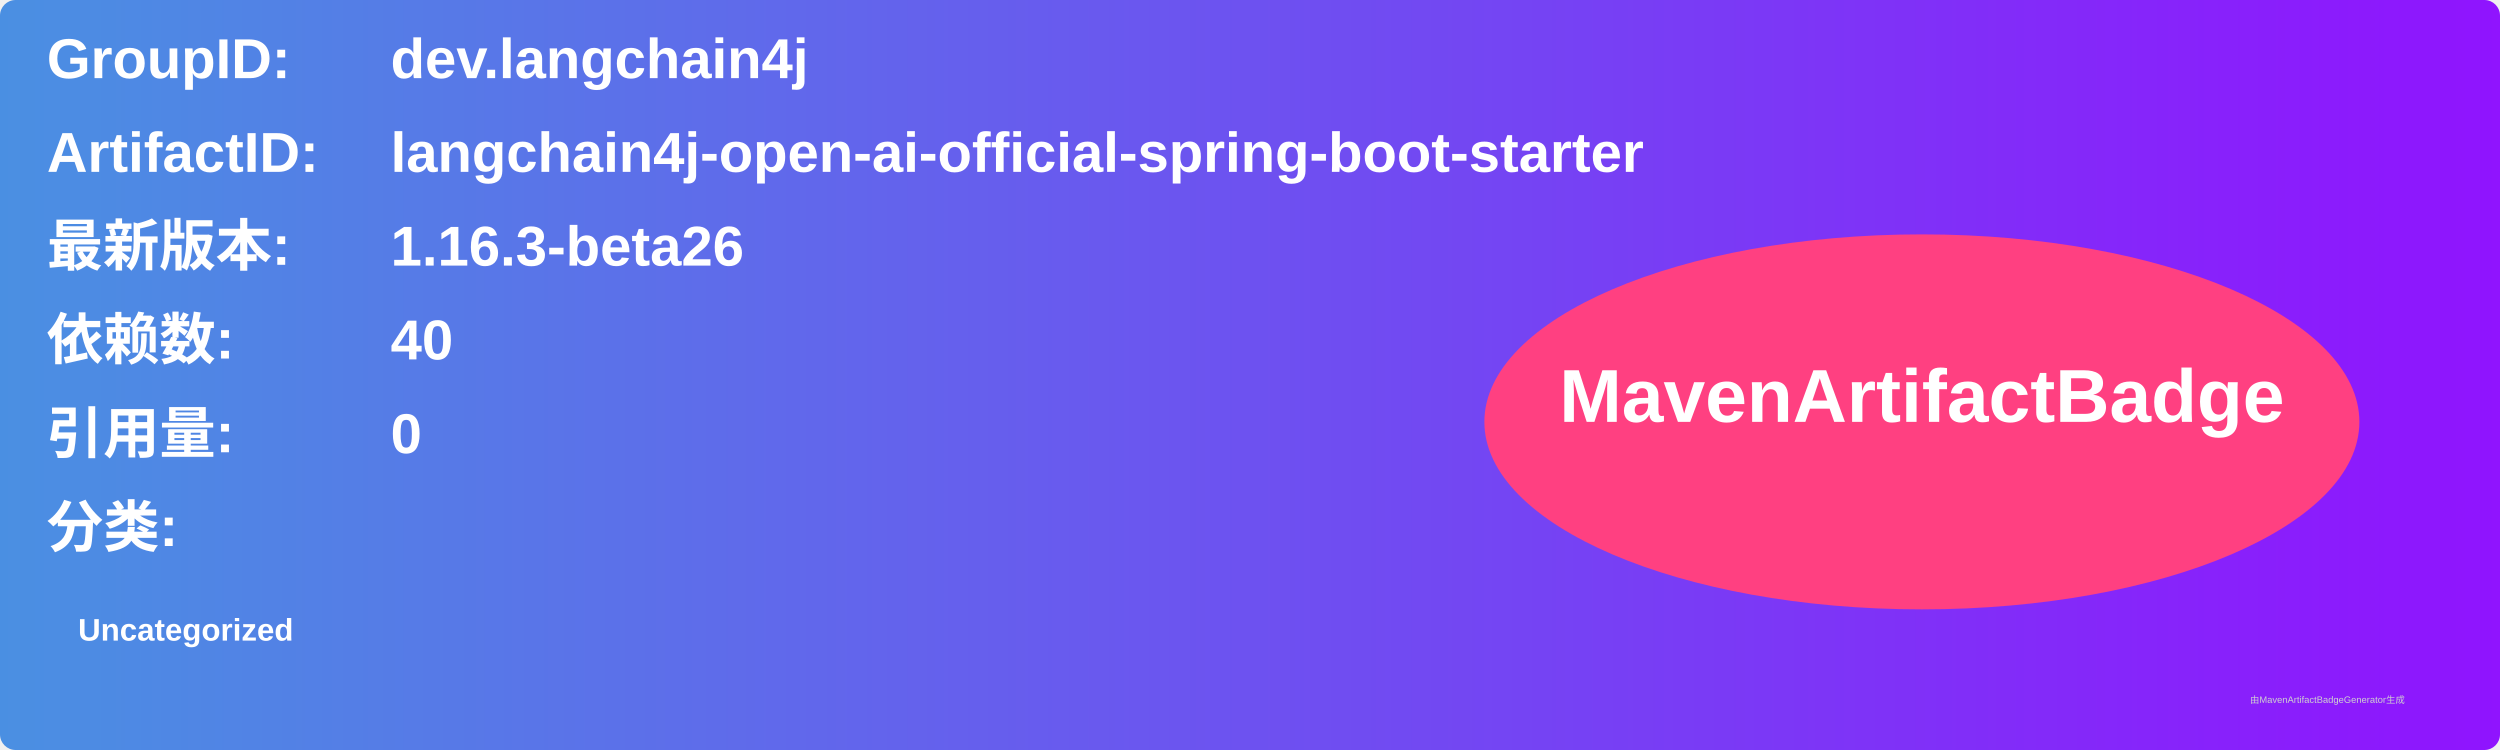
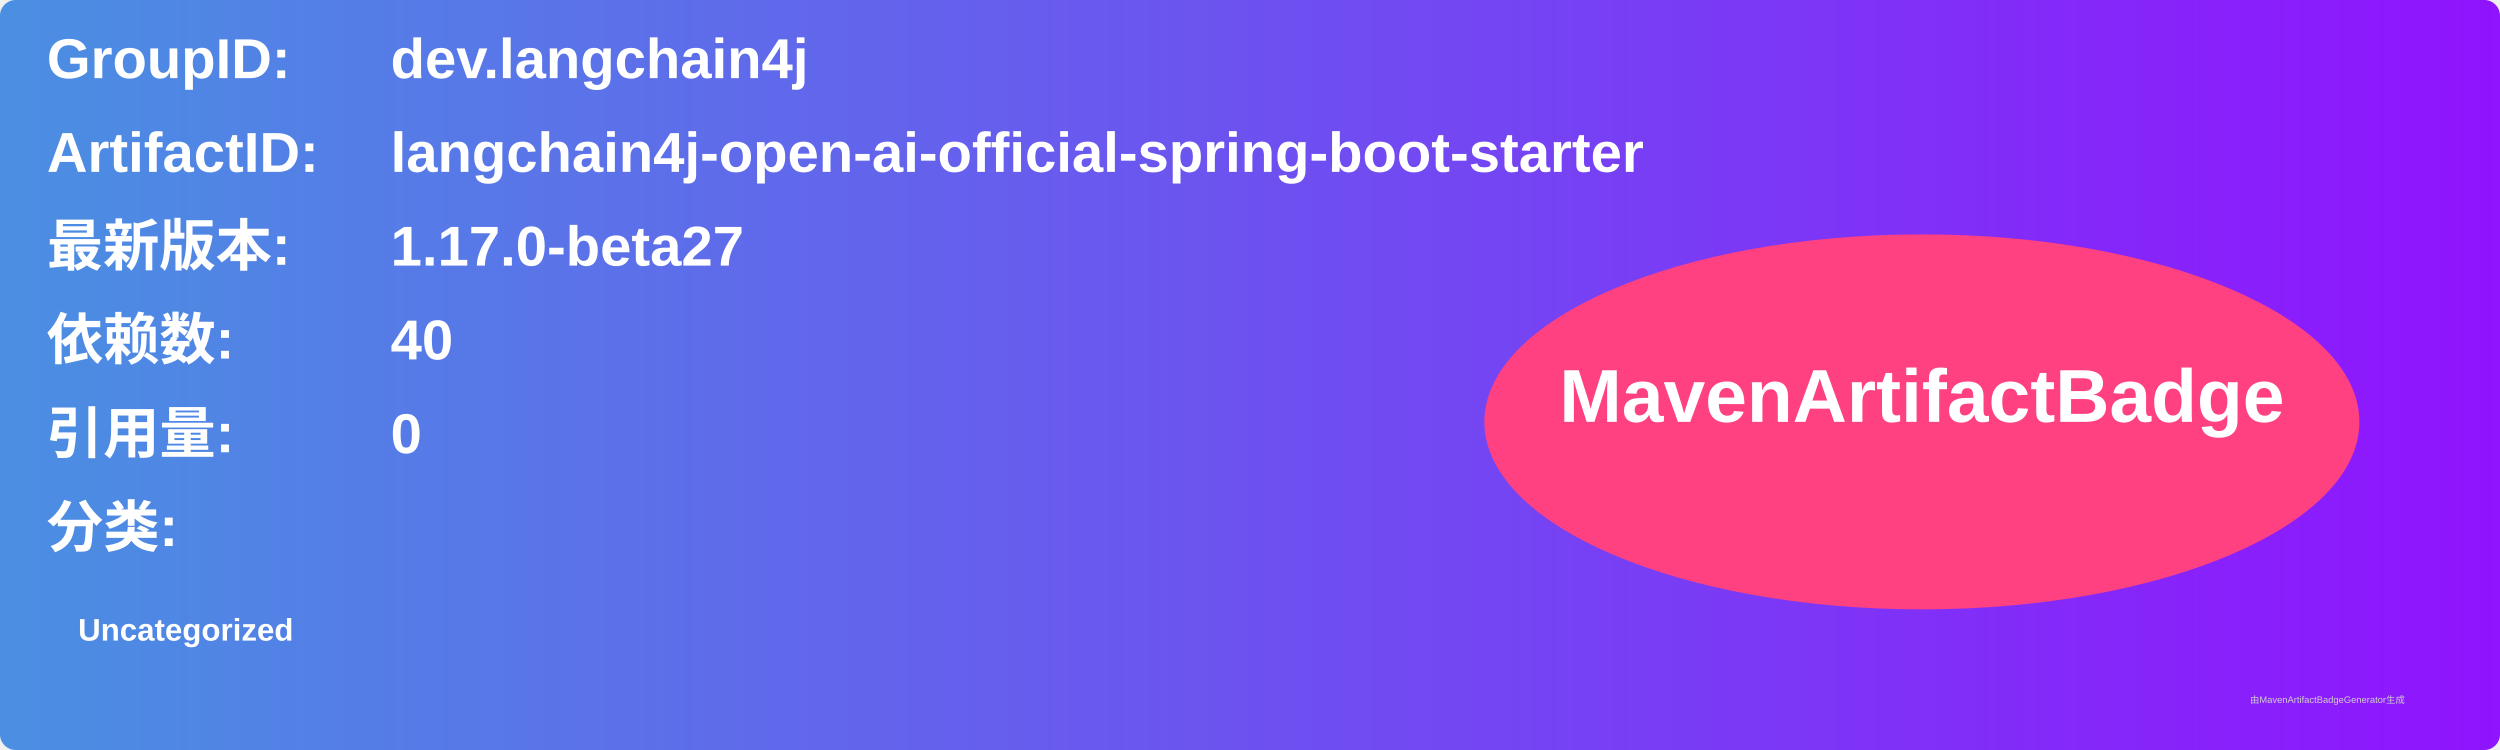
<svg xmlns="http://www.w3.org/2000/svg" width="800" height="240" viewBox="0 0 800 240">
  <linearGradient id="grad" x1="0%" y1="0%" x2="100%" y2="0%">
    <stop offset="0%" stop-color="#4a90e2" />
    <stop offset="100%" stop-color="#9013fe" />
  </linearGradient>
  <rect width="100%" height="100%" rx="5" ry="5" fill="url(#grad)" />
  <g transform="translate(15, 15)">
    <text x="0" y="10" font-family="Arial" font-size="18" fill="white" font-weight="bold" width="260">GroupID:</text>
    <text x="110" y="10" font-family="Arial" font-size="18" fill="white" font-weight="bold" width="460">dev.langchain4j</text>
    <text x="0" y="40" font-family="Arial" font-size="18" fill="white" font-weight="bold" width="260">ArtifactID:</text>
    <text x="110" y="40" font-family="Arial" font-size="18" fill="white" font-weight="bold" width="460">langchain4j-open-ai-official-spring-boot-starter</text>
    <text x="0" y="70" font-family="Arial" font-size="18" fill="white" font-weight="bold">最新版本:</text>
    <text x="110" y="70" font-family="Arial" font-size="18" fill="white" font-weight="bold">
-       <tspan font-weight="bold">1.16.3-beta26</tspan>
+       <tspan font-weight="bold">1.17.0-beta27</tspan>
    </text>
    <text x="0" y="100" font-family="Arial" font-size="18" fill="white" font-weight="bold">依赖数: </text>
    <text x="110" y="100" font-family="Arial" font-size="18" fill="white">
      <tspan font-weight="bold">40</tspan>
    </text>
    <text x="0" y="130" font-family="Arial" font-size="18" fill="white" font-weight="bold">引用量: </text>
    <text x="110" y="130" font-family="Arial" font-size="18" fill="white">
      <tspan font-weight="bold">0</tspan>
    </text>
    <text x="0" y="160" font-family="Arial" font-size="18" fill="white" font-weight="bold">分类:</text>
    <text x="10" y="190" font-family="Arial" font-size="10" fill="white">
      <tspan font-weight="bold">Uncategorized</tspan>
    </text>
    <ellipse cx="600" cy="120" rx="140" ry="60" fill="#ff4081" />
    <text x="600" y="120" text-anchor="middle" font-family="Arial" font-size="24" fill="white" font-weight="bold">MavenArtifactBadge</text>
  </g>
  <text x="720" y="225" font-family="Arial" font-size="3" fill="#d0d0d0">由MavenArtifactBadgeGenerator生成</text>
</svg>
